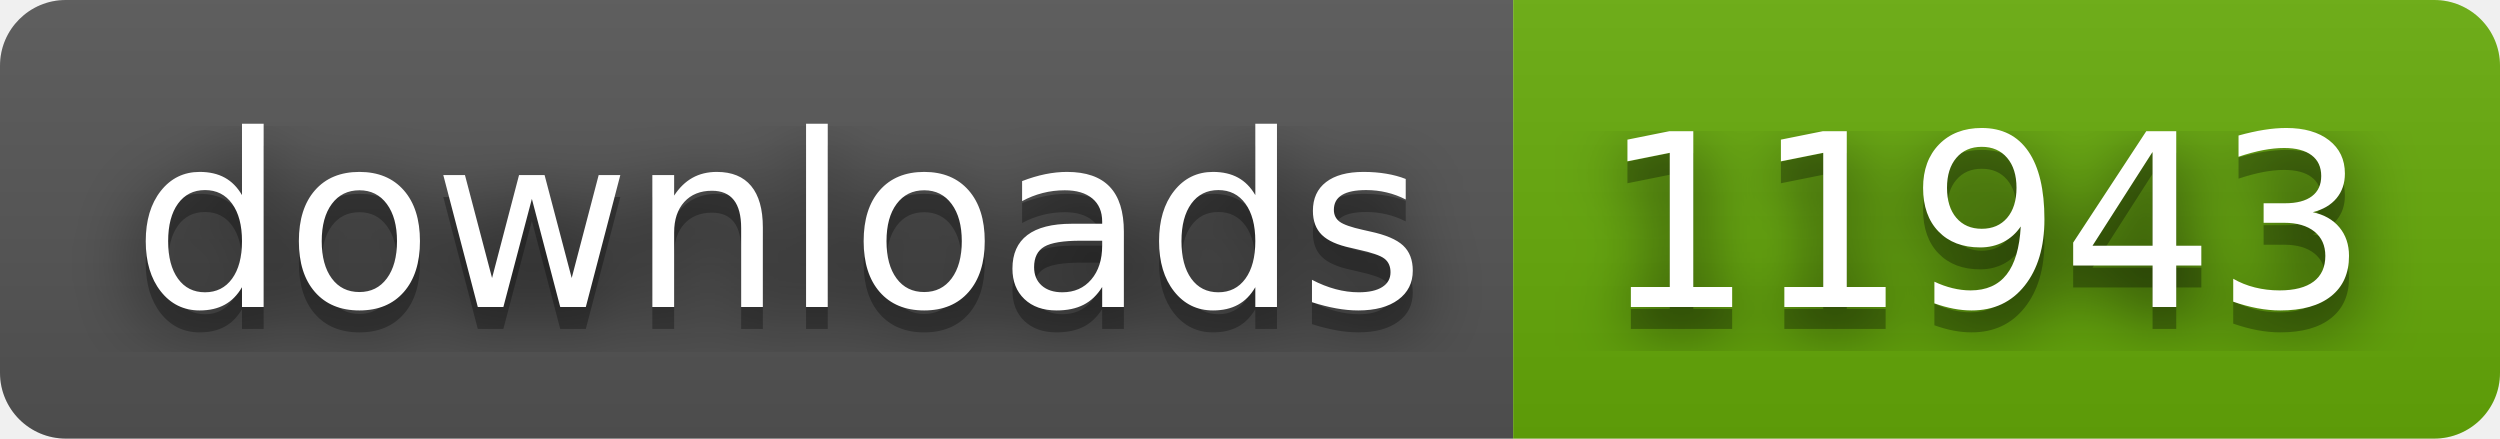
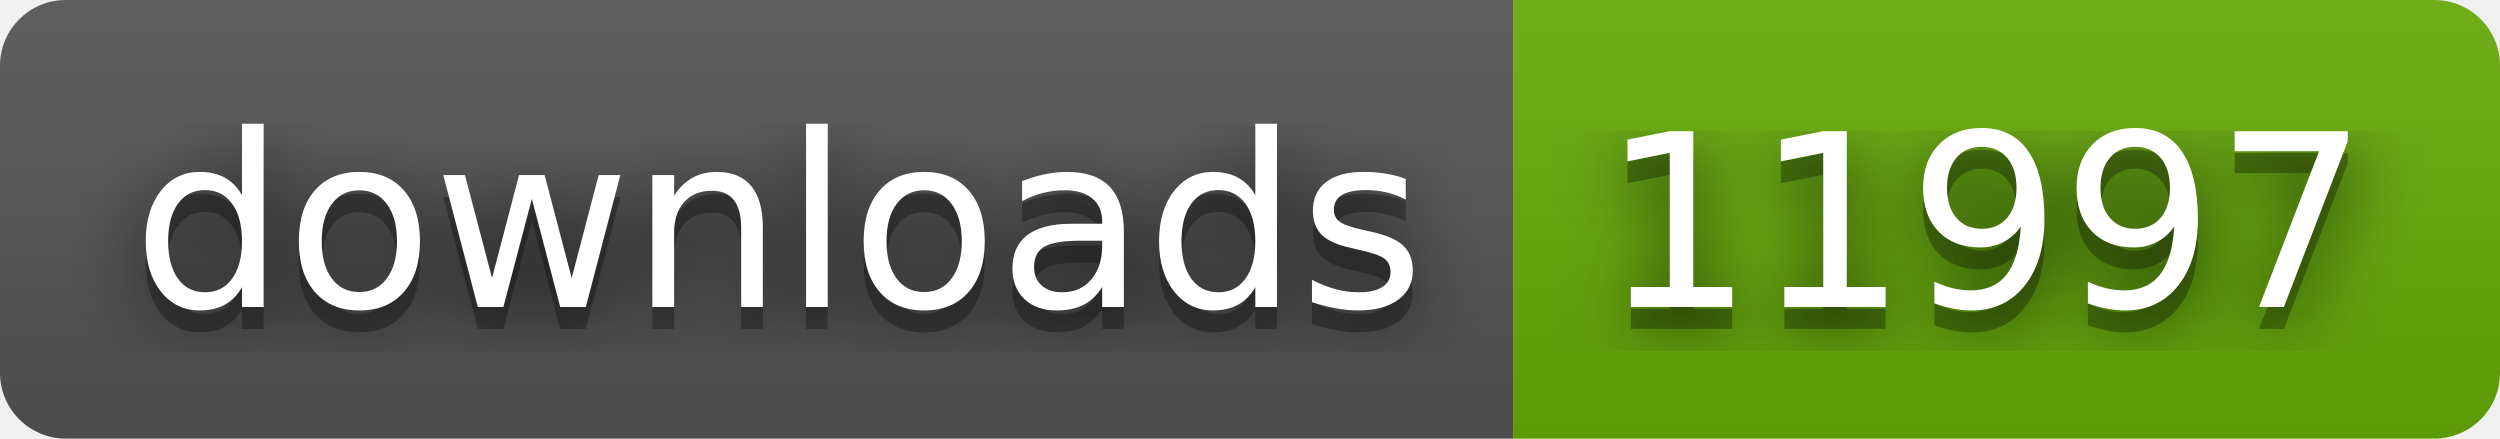
- <svg xmlns="http://www.w3.org/2000/svg" width="114" height="20" role="img" aria-label="downloads: 11943">
+ <svg xmlns="http://www.w3.org/2000/svg" width="114" height="20" role="img" aria-label="downloads: 11997">
  <filter id="blur">
    <feGaussianBlur stdDeviation="16" />
  </filter>
  <linearGradient id="s" x2="0" y2="100%">
    <stop offset="0" stop-color="#bbb" stop-opacity=".1" />
    <stop offset="1" stop-opacity=".1" />
  </linearGradient>
  <clipPath id="r">
    <rect width="114" height="20" rx="3" />
  </clipPath>
  <g clip-path="url(#r)">
    <rect width="69" height="20" fill="#555" />
    <rect x="69" width="45" height="20" fill="#67ac09" />
    <rect width="114" height="20" fill="url(#s)" />
  </g>
  <g fill="#fff" text-anchor="middle" font-family="Verdana,Geneva,DejaVu Sans,sans-serif" text-rendering="geometricPrecision" font-size="110">
    <g transform="scale(.1)">
      <g aria-hidden="true" fill="#010101">
        <text x="355" y="150" fill-opacity=".8" filter="url(#blur)" textLength="590">downloads</text>
        <text x="355" y="150" fill-opacity=".3" textLength="590">downloads</text>
      </g>
      <text x="355" y="140" textLength="590">downloads</text>
    </g>
    <g transform="scale(.1)">
      <g aria-hidden="true" fill="#010101">
-         <text x="905" y="150" fill-opacity=".8" filter="url(#blur)" textLength="350">11943</text>
-         <text x="905" y="150" fill-opacity=".3" textLength="350">11943</text>
+         <text x="905" y="150" fill-opacity=".8" filter="url(#blur)" textLength="350">11997</text>
+         <text x="905" y="150" fill-opacity=".3" textLength="350">11997</text>
      </g>
-       <text x="905" y="140" textLength="350">11943</text>
+       <text x="905" y="140" textLength="350">11997</text>
    </g>
  </g>
</svg>
